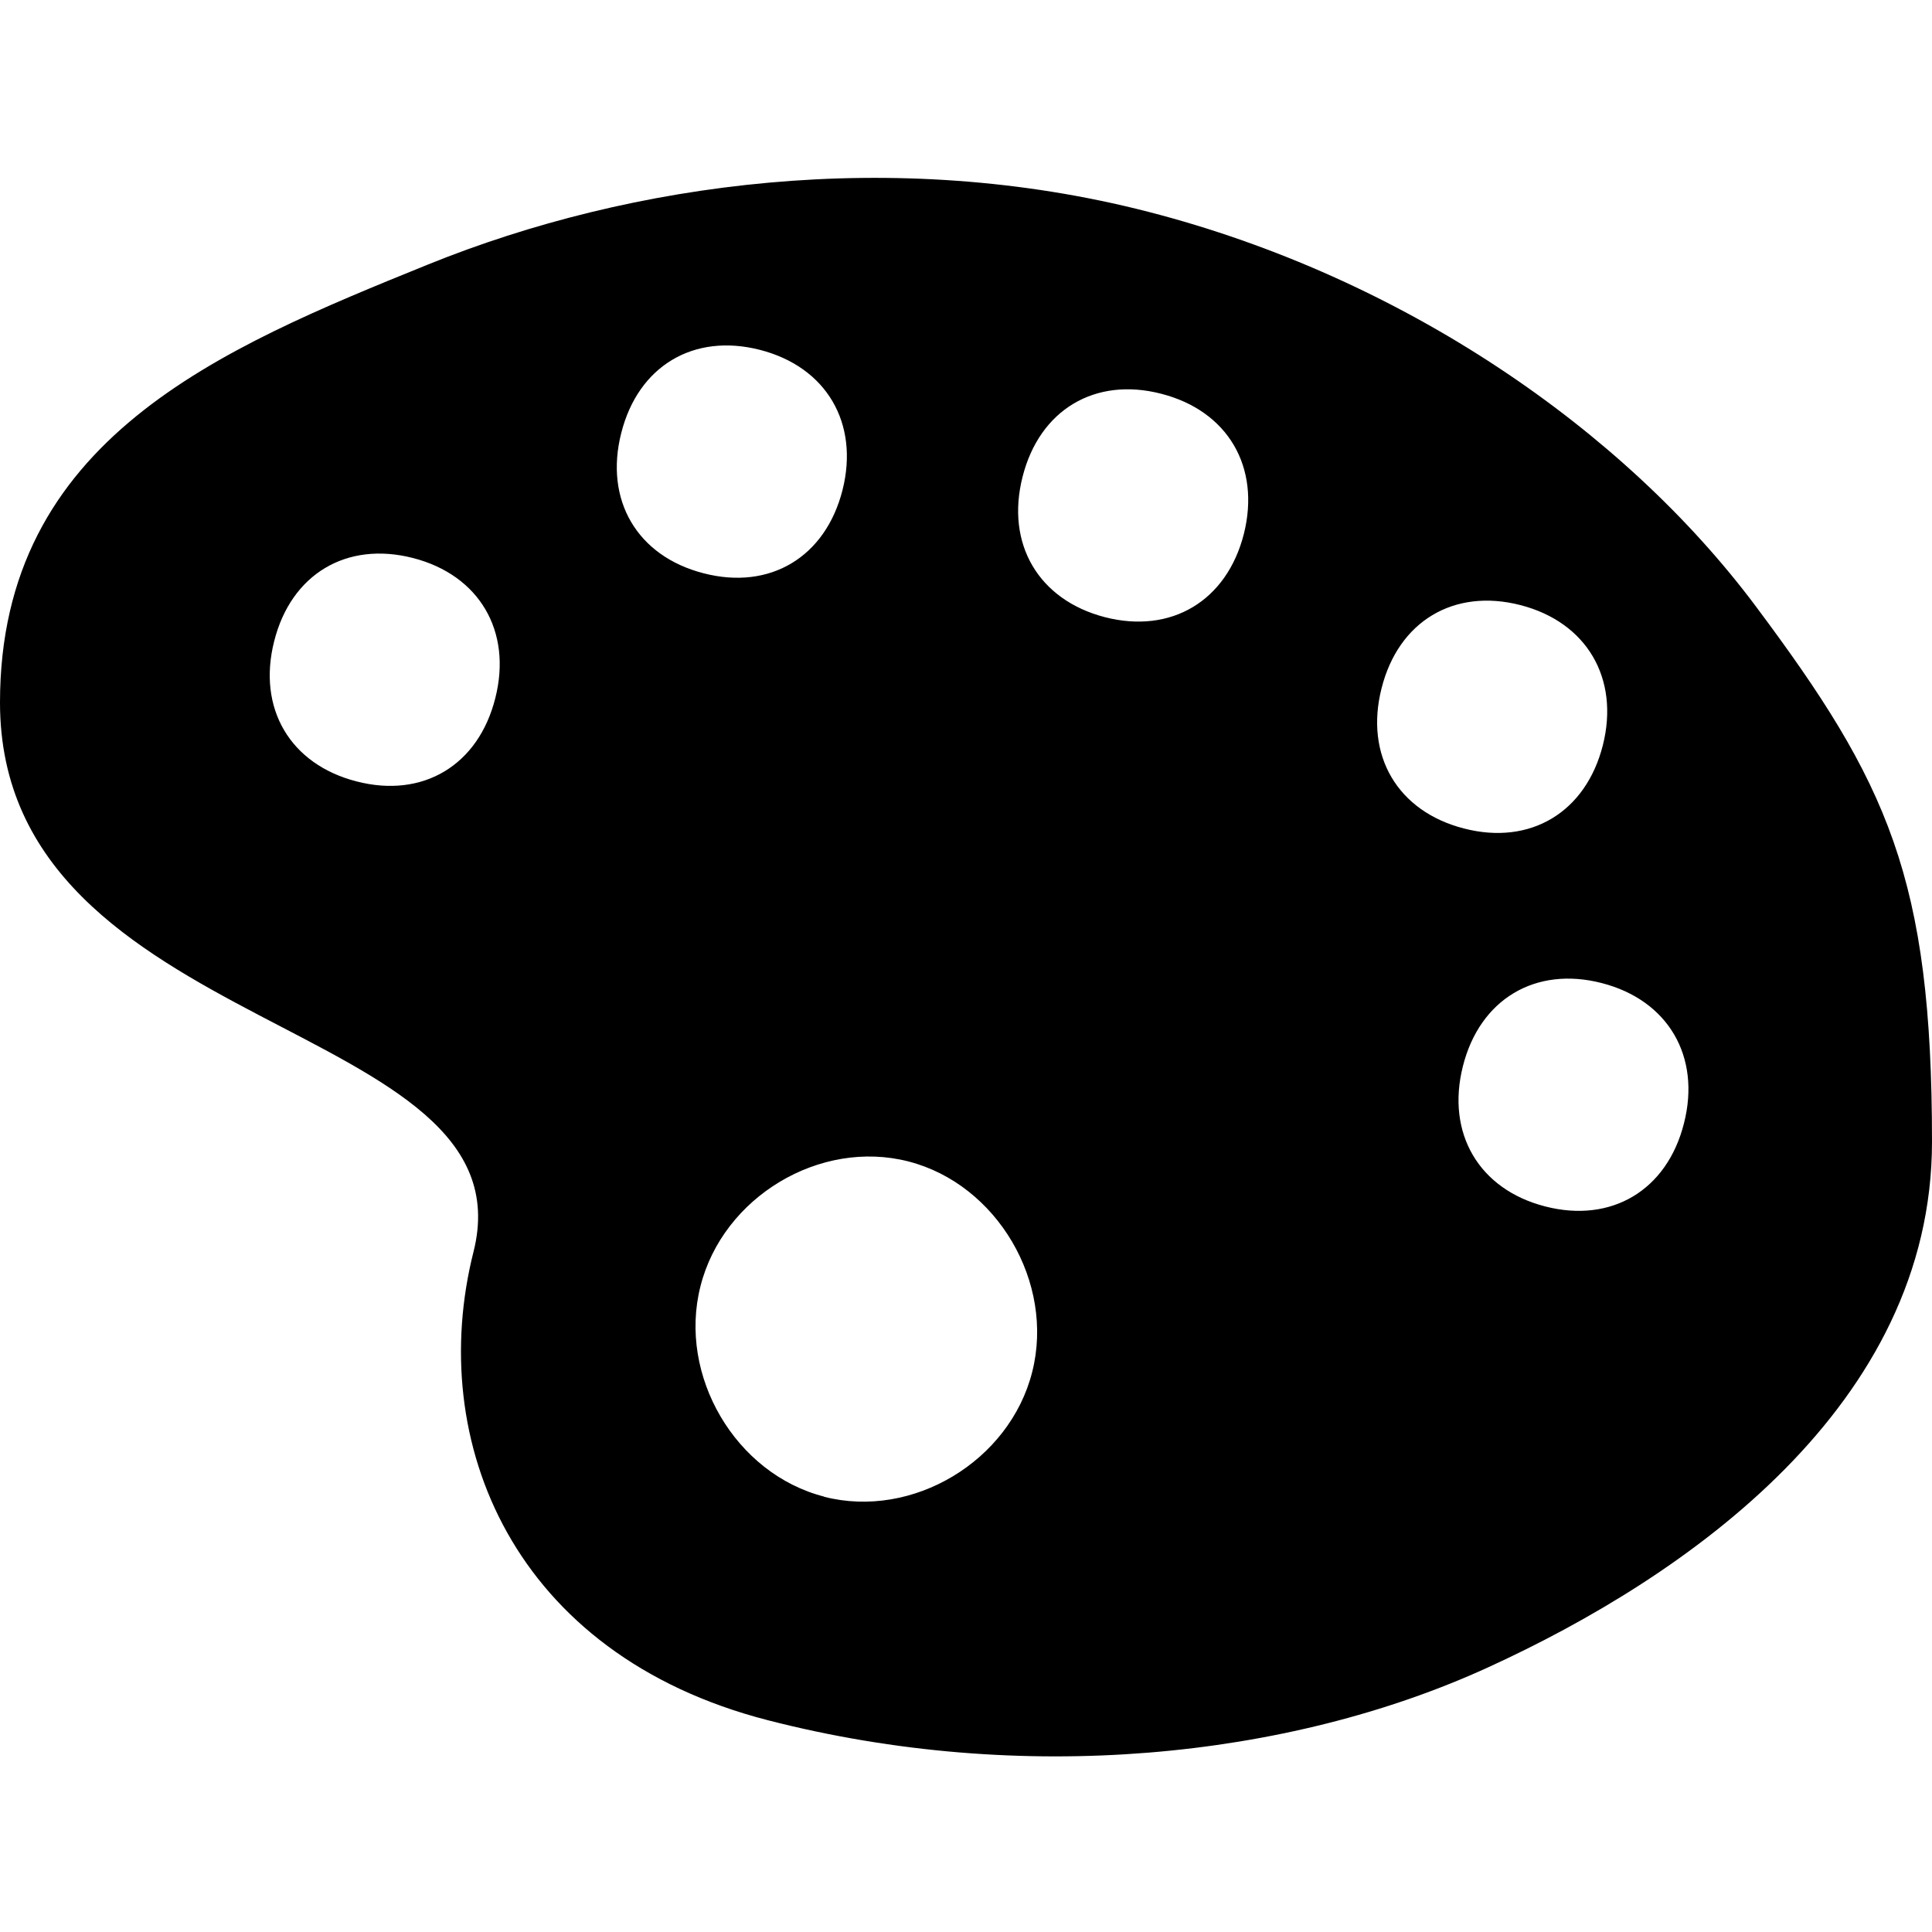
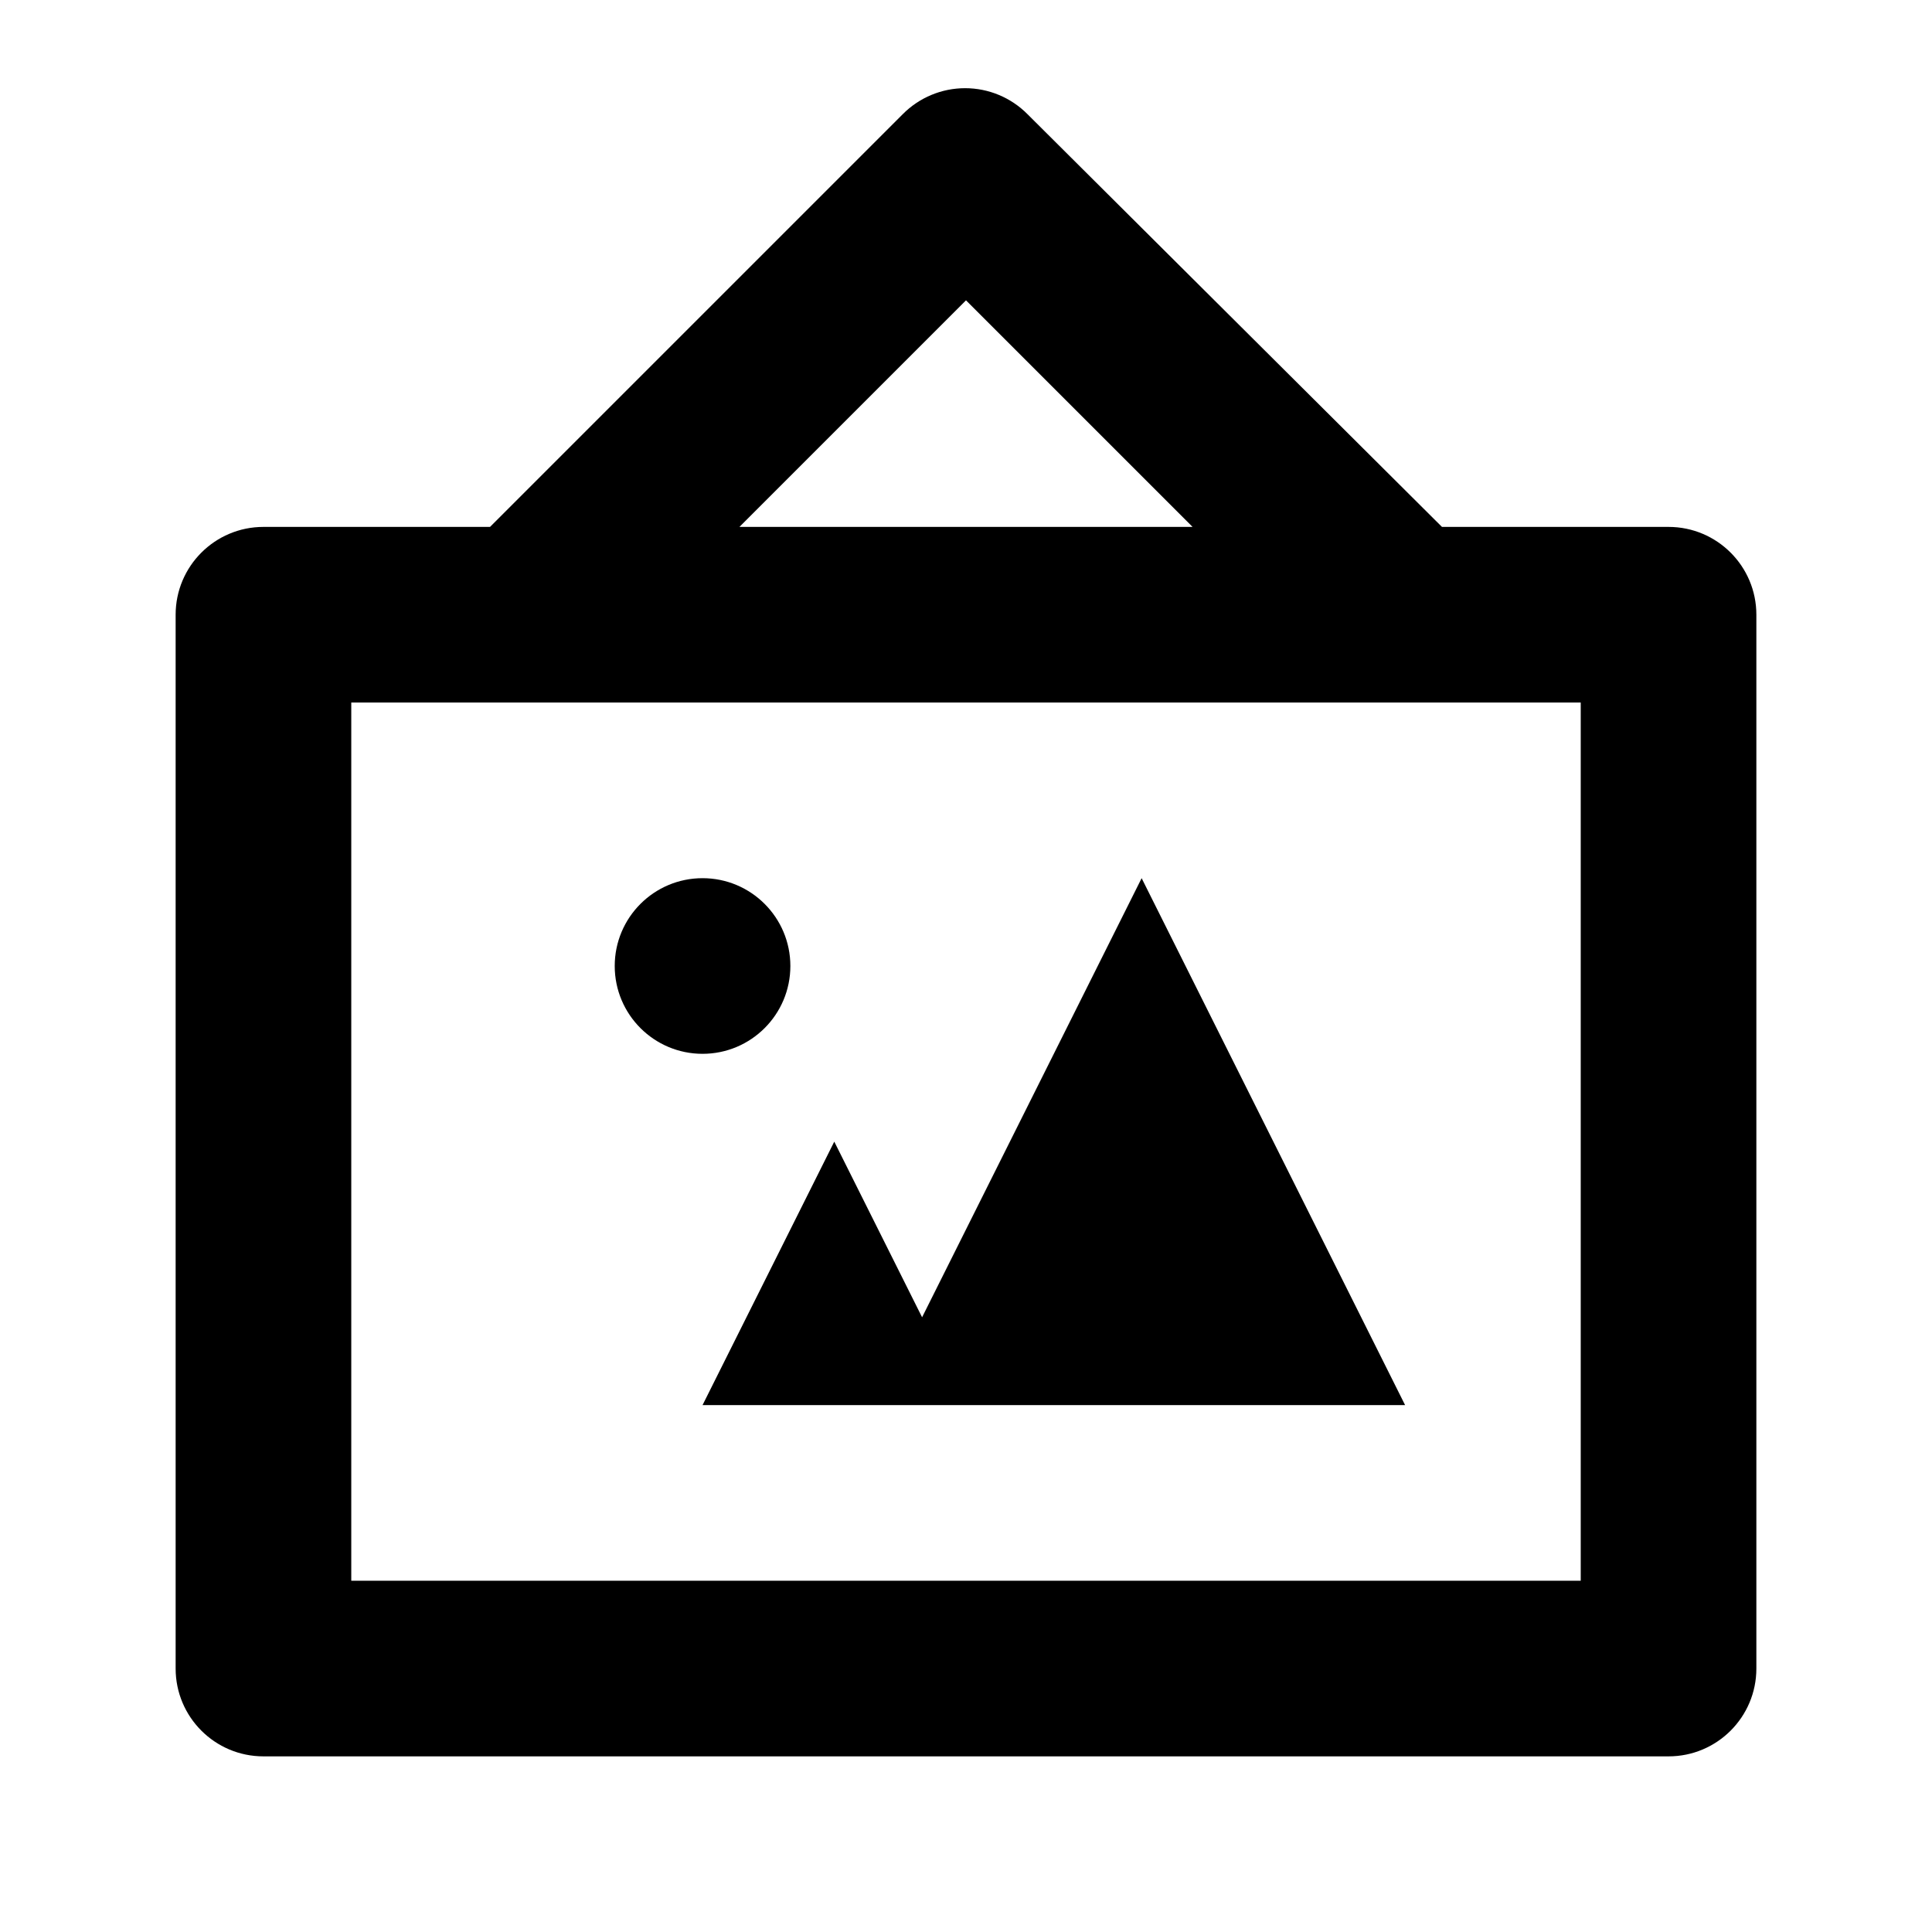
- <svg xmlns="http://www.w3.org/2000/svg" version="1.1" id="svg4764" x="0px" y="0px" height="11" width="11" viewBox="0 0 11 11" enable-background="new 0 0 11 11" xml:space="preserve">
-   <defs id="defs6" />
-   <path d="M 9.996,3.451 C 9.244,2.445 7.987,1.579 6.538,1.206 5.089,0.833 3.597,1.036 2.437,1.506 1.253,1.986 0,2.5 0,4 0,5.913 3.033,5.791 2.696,7.127 2.423,8.208 2.922,9.421 4.371,9.794 5.819,10.167 7.334,10.014 8.471,9.494 9.609,8.974 11,8 11,6.5 11,5 10.749,4.458 9.996,3.451 Z M 2.03,4.449 C 1.652,4.352 1.464,4.033 1.561,3.651 1.657,3.269 1.973,3.08 2.351,3.177 2.729,3.274 2.917,3.594 2.82,3.975 2.724,4.357 2.408,4.547 2.03,4.449 Z M 4.006,3.264 C 3.628,3.167 3.44,2.848 3.537,2.466 3.633,2.084 3.949,1.895 4.327,1.992 4.705,2.089 4.893,2.409 4.797,2.79 4.7,3.172 4.384,3.362 4.006,3.264 Z m 0.686,5.257 C 4.188,8.392 3.859,7.833 3.988,7.324 4.116,6.815 4.669,6.483 5.173,6.613 5.677,6.743 6.006,7.302 5.877,7.811 5.749,8.319 5.196,8.651 4.692,8.522 Z M 6.291,3.514 C 5.913,3.416 5.725,3.097 5.822,2.715 5.918,2.334 6.234,2.144 6.612,2.242 6.99,2.339 7.178,2.658 7.082,3.04 6.985,3.421 6.669,3.611 6.291,3.514 Z M 7.866,3.919 C 7.962,3.537 8.278,3.348 8.656,3.445 9.034,3.542 9.222,3.862 9.126,4.243 9.029,4.625 8.713,4.815 8.335,4.717 7.957,4.62 7.769,4.301 7.866,3.919 Z M 8.798,6.869 C 8.42,6.772 8.233,6.452 8.329,6.071 c 0.096,-0.382 0.413,-0.571 0.79,-0.474 0.378,0.097 0.566,0.417 0.469,0.798 -0.096,0.382 -0.413,0.571 -0.79,0.474 z" id="path5" style="fill:#000000;fill-opacity:1" />
+ <svg xmlns="http://www.w3.org/2000/svg" id="Layer_1" data-name="Layer 1" width="11" height="11" viewBox="0 0 11 11">
+   <path d="M8.21,3L5.85,0.65a0.5,0.5,0,0,0-.71,0L2.79,3H1.5a0.5,0.5,0,0,0-.5.5v6a0.5,0.5,0,0,0,.5.5h8A0.5,0.5,0,0,0,10,9.5v-6A0.5,0.5,0,0,0,9.5,3H8.21ZM5.5,1.71L6.79,3H4.21ZM9,9H2V4H9V9ZM4.5,5.5A0.5,0.5,0,1,1,4,5,0.5,0.5,0,0,1,4.5,5.5ZM8,8H4L4.75,6.5l0.5,1L6.5,5Z" />
</svg>
